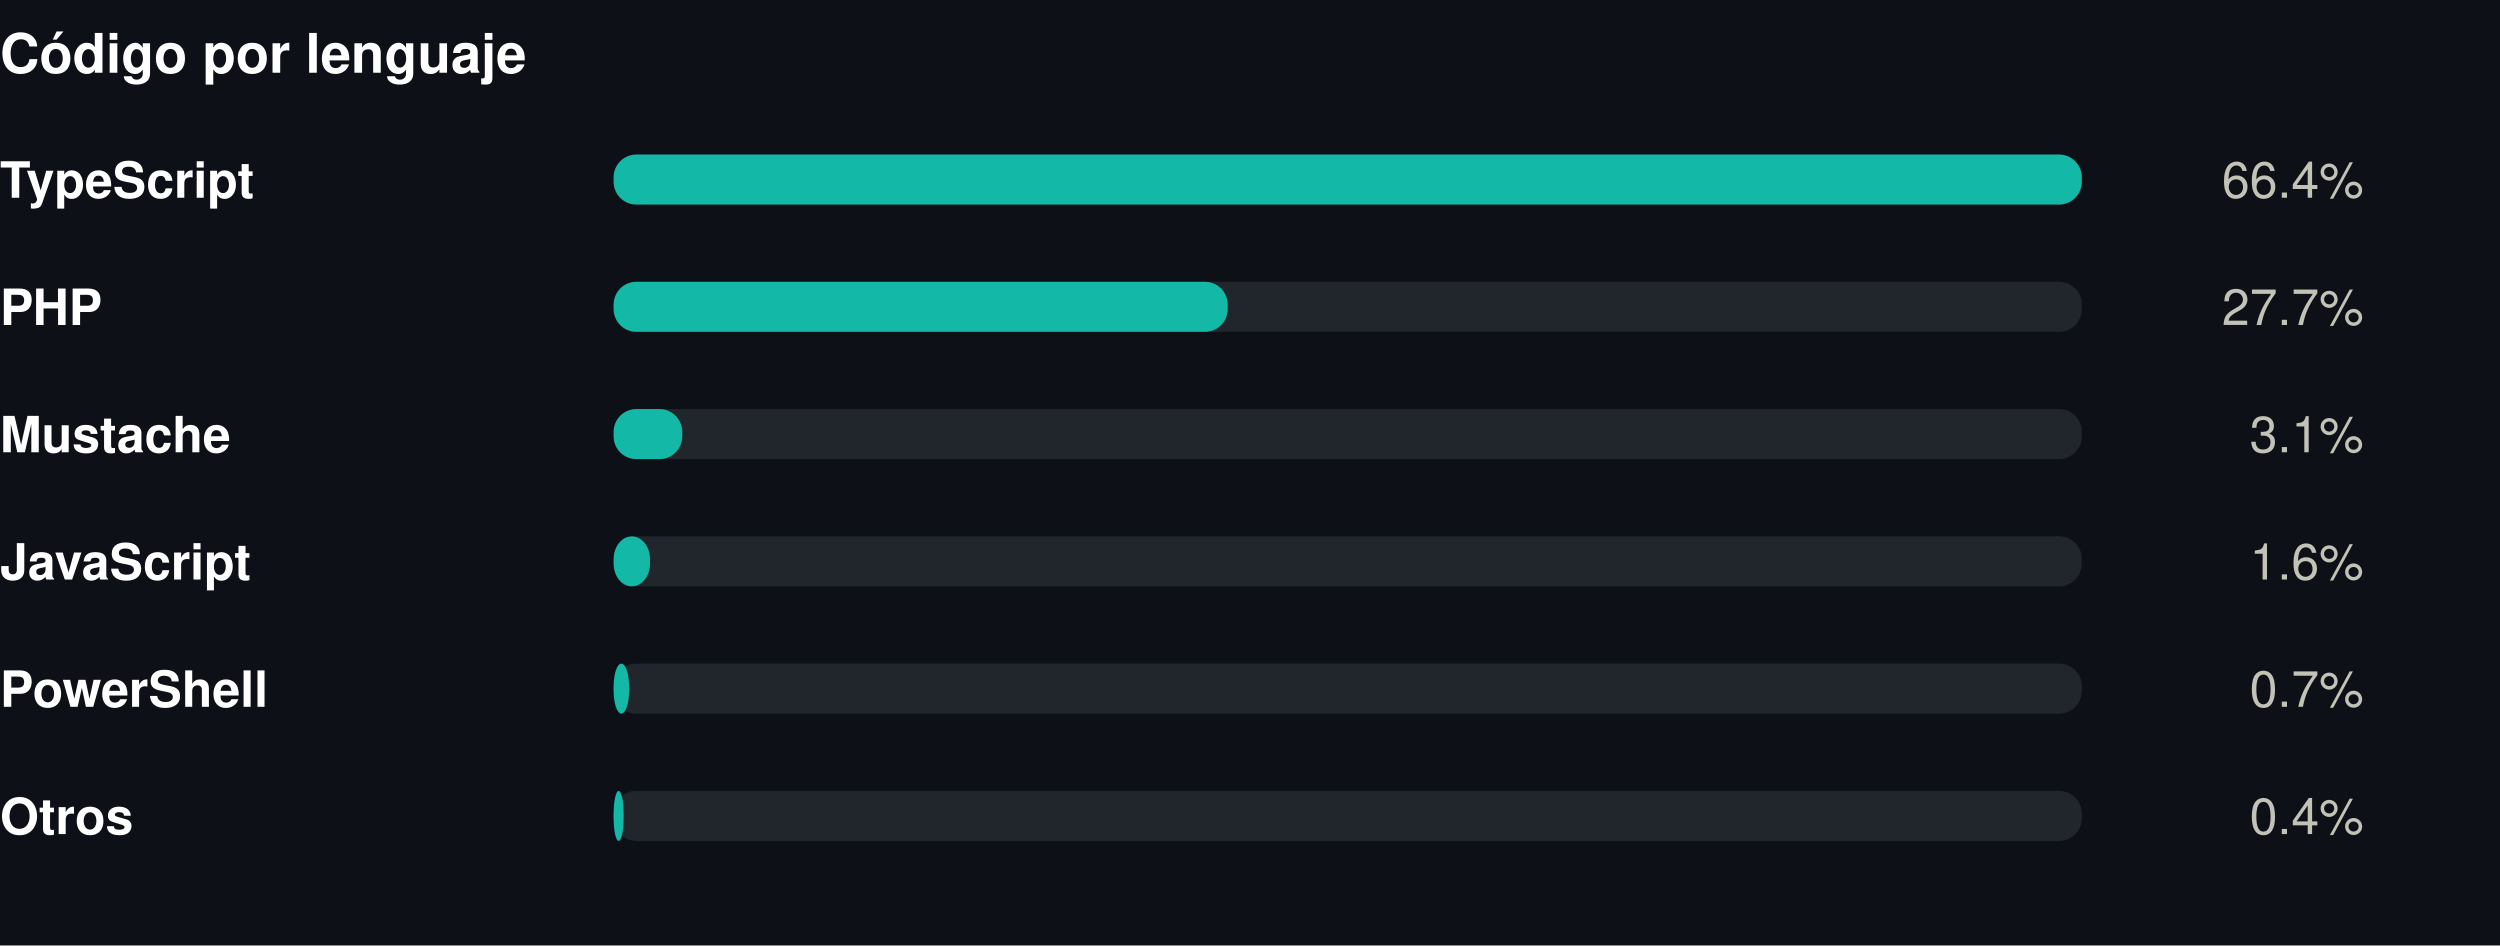
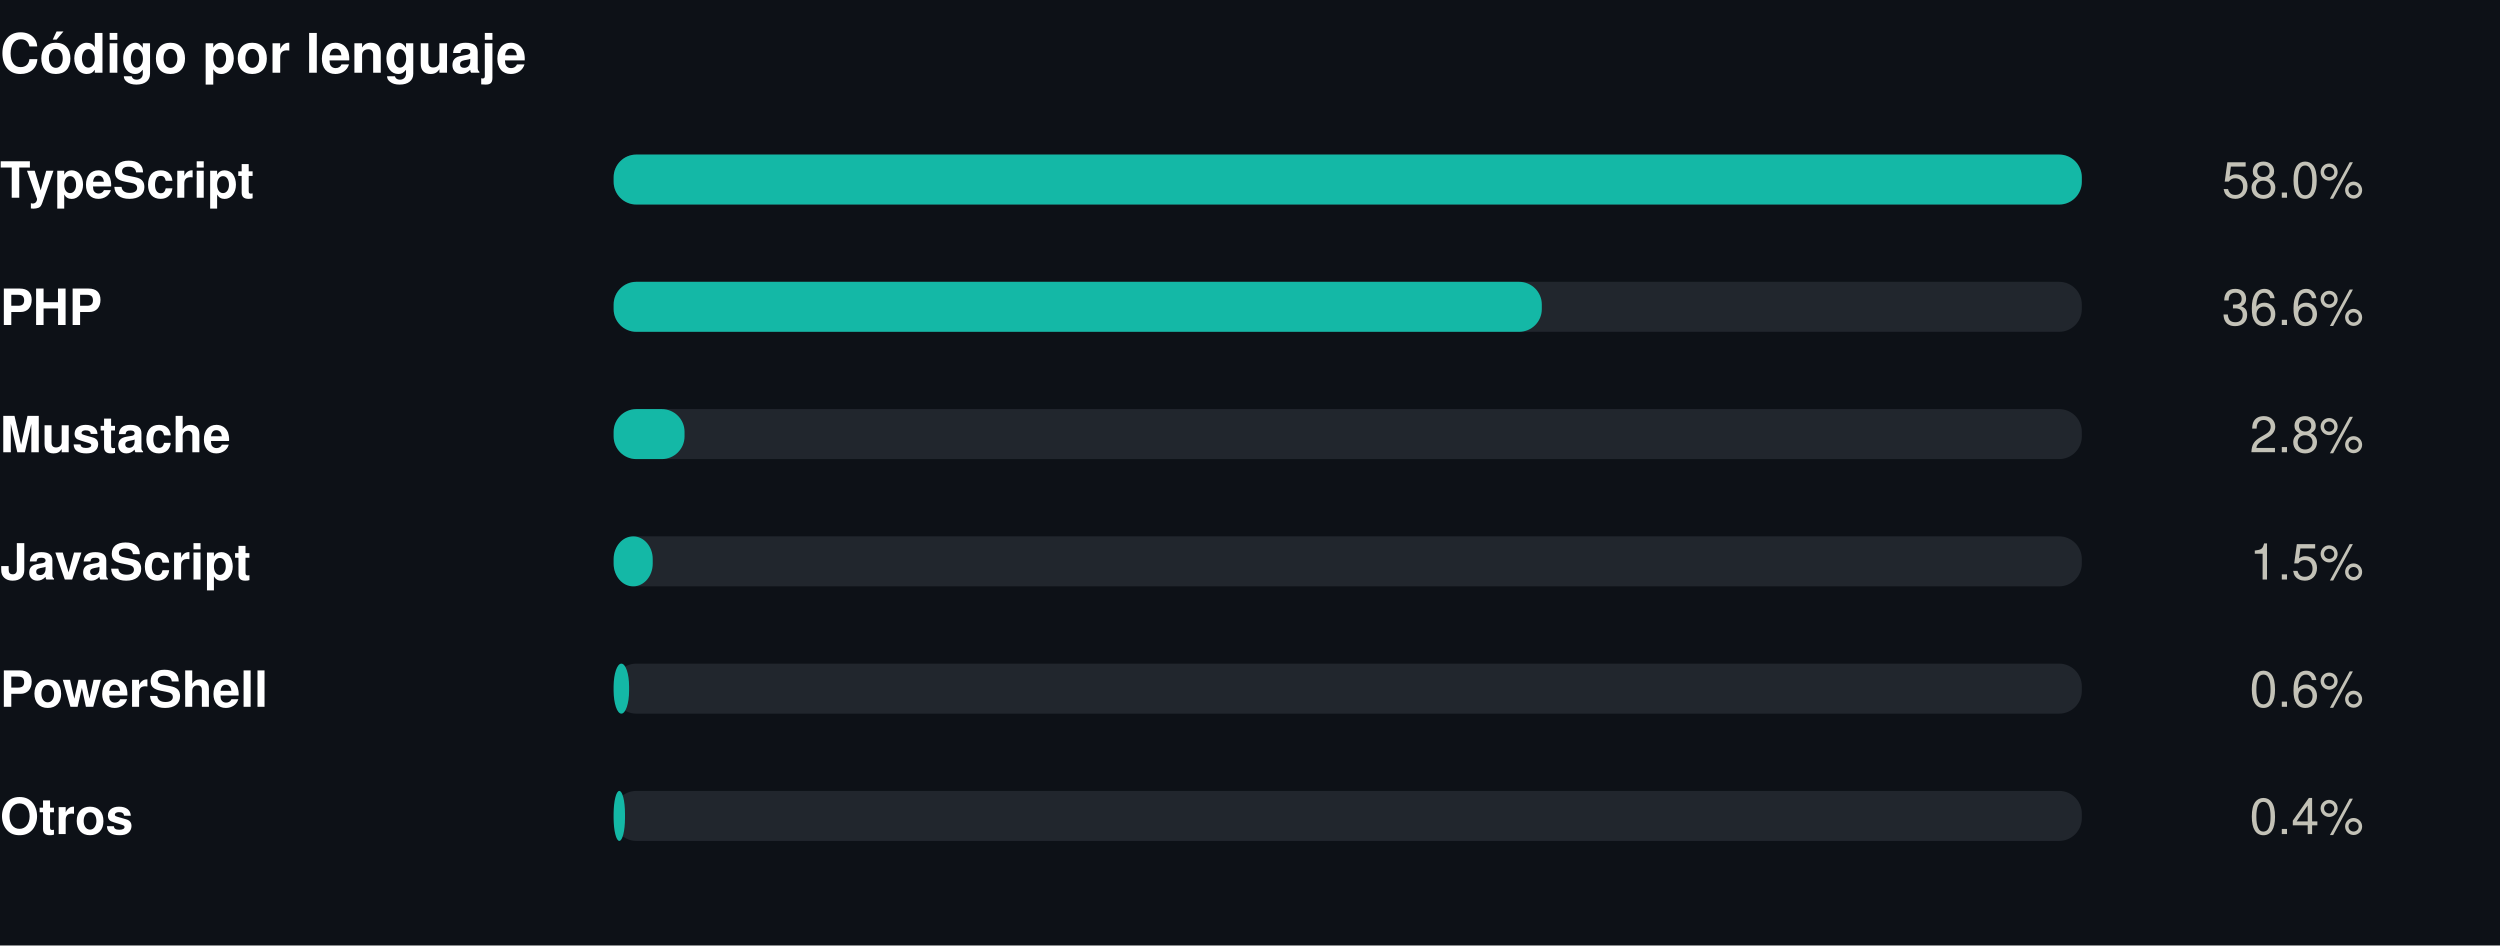
<svg xmlns="http://www.w3.org/2000/svg" width="550" height="208" viewBox="0 0 550 208" role="img">
  <rect width="550" height="208" fill="#0d1117" />
  <style>
@keyframes grow{from{transform:scaleX(0)}}
@keyframes rise{from{opacity:0;transform:translateY(9px)}}
@keyframes fade{from{opacity:0}}
@keyframes draw{to{stroke-dashoffset:0}}
.bar{transform-box:fill-box;transform-origin:left center;animation:grow .9s cubic-bezier(.22,1,.36,1) var(--d,0s) both}
.rise{animation:rise .7s cubic-bezier(.22,1,.36,1) var(--d,0s) both}
.fade{animation:fade .8s ease-out var(--d,0s) both}
.draw{animation:draw 1.7s ease-out .1s both}
@media (prefers-reduced-motion:reduce){
.bar,.rise,.fade,.draw{animation:none;transform:none;opacity:1;stroke-dashoffset:0}
}
</style>
  <g transform="translate(0,0)">
    <text x="0" y="16" font-family="-apple-system,BlinkMacSystemFont,'Segoe UI',Helvetica,Arial,sans-serif" font-size="12" font-weight="700" fill="#ffffff" text-anchor="start">Código por lenguaje</text>
    <text x="0" y="43.5" font-family="-apple-system,BlinkMacSystemFont,'Segoe UI',Helvetica,Arial,sans-serif" font-size="11" font-weight="600" fill="#ffffff" text-anchor="start">TypeScript</text>
    <rect x="135" y="34" width="323" height="11" rx="5" fill="#21262d" />
    <rect class="bar" style="--d:0.00s" x="135" y="34" width="323.0" height="11" rx="5" fill="#14b8a6" />
    <g class="fade" style="--d:0.00s">
-       <text x="520" y="43.5" font-family="-apple-system,BlinkMacSystemFont,'Segoe UI',Helvetica,Arial,sans-serif" font-size="11" font-weight="400" fill="#c3c2b7" text-anchor="end">66.4%</text>
+       <text x="520" y="43.5" font-family="-apple-system,BlinkMacSystemFont,'Segoe UI',Helvetica,Arial,sans-serif" font-size="11" font-weight="400" fill="#c3c2b7" text-anchor="end">58.0%</text>
    </g>
    <text x="0" y="71.5" font-family="-apple-system,BlinkMacSystemFont,'Segoe UI',Helvetica,Arial,sans-serif" font-size="11" font-weight="600" fill="#ffffff" text-anchor="start">PHP</text>
    <rect x="135" y="62" width="323" height="11" rx="5" fill="#21262d" />
-     <rect class="bar" style="--d:0.07s" x="135" y="62" width="135.1" height="11" rx="5" fill="#14b8a6" />
+     <rect class="bar" style="--d:0.07s" x="135" y="62" width="204.2" height="11" rx="5" fill="#14b8a6" />
    <g class="fade" style="--d:0.07s">
-       <text x="520" y="71.5" font-family="-apple-system,BlinkMacSystemFont,'Segoe UI',Helvetica,Arial,sans-serif" font-size="11" font-weight="400" fill="#c3c2b7" text-anchor="end">27.7%</text>
+       <text x="520" y="71.5" font-family="-apple-system,BlinkMacSystemFont,'Segoe UI',Helvetica,Arial,sans-serif" font-size="11" font-weight="400" fill="#c3c2b7" text-anchor="end">36.6%</text>
    </g>
    <text x="0" y="99.5" font-family="-apple-system,BlinkMacSystemFont,'Segoe UI',Helvetica,Arial,sans-serif" font-size="11" font-weight="600" fill="#ffffff" text-anchor="start">Mustache</text>
    <rect x="135" y="90" width="323" height="11" rx="5" fill="#21262d" />
-     <rect class="bar" style="--d:0.14s" x="135" y="90" width="15.1" height="11" rx="5" fill="#14b8a6" />
+     <rect class="bar" style="--d:0.14s" x="135" y="90" width="15.6" height="11" rx="5" fill="#14b8a6" />
    <g class="fade" style="--d:0.14s">
-       <text x="520" y="99.5" font-family="-apple-system,BlinkMacSystemFont,'Segoe UI',Helvetica,Arial,sans-serif" font-size="11" font-weight="400" fill="#c3c2b7" text-anchor="end">3.1%</text>
+       <text x="520" y="99.5" font-family="-apple-system,BlinkMacSystemFont,'Segoe UI',Helvetica,Arial,sans-serif" font-size="11" font-weight="400" fill="#c3c2b7" text-anchor="end">2.8%</text>
    </g>
    <text x="0" y="127.5" font-family="-apple-system,BlinkMacSystemFont,'Segoe UI',Helvetica,Arial,sans-serif" font-size="11" font-weight="600" fill="#ffffff" text-anchor="start">JavaScript</text>
    <rect x="135" y="118" width="323" height="11" rx="5" fill="#21262d" />
-     <rect class="bar" style="--d:0.21s" x="135" y="118" width="8.0" height="11" rx="5" fill="#14b8a6" />
+     <rect class="bar" style="--d:0.21s" x="135" y="118" width="8.6" height="11" rx="5" fill="#14b8a6" />
    <g class="fade" style="--d:0.21s">
-       <text x="520" y="127.5" font-family="-apple-system,BlinkMacSystemFont,'Segoe UI',Helvetica,Arial,sans-serif" font-size="11" font-weight="400" fill="#c3c2b7" text-anchor="end">1.6%</text>
+       <text x="520" y="127.5" font-family="-apple-system,BlinkMacSystemFont,'Segoe UI',Helvetica,Arial,sans-serif" font-size="11" font-weight="400" fill="#c3c2b7" text-anchor="end">1.5%</text>
    </g>
    <text x="0" y="155.5" font-family="-apple-system,BlinkMacSystemFont,'Segoe UI',Helvetica,Arial,sans-serif" font-size="11" font-weight="600" fill="#ffffff" text-anchor="start">PowerShell</text>
    <rect x="135" y="146" width="323" height="11" rx="5" fill="#21262d" />
    <rect class="bar" style="--d:0.28s" x="135" y="146" width="3.4" height="11" rx="5" fill="#14b8a6" />
    <g class="fade" style="--d:0.28s">
-       <text x="520" y="155.5" font-family="-apple-system,BlinkMacSystemFont,'Segoe UI',Helvetica,Arial,sans-serif" font-size="11" font-weight="400" fill="#c3c2b7" text-anchor="end">0.7%</text>
+       <text x="520" y="155.5" font-family="-apple-system,BlinkMacSystemFont,'Segoe UI',Helvetica,Arial,sans-serif" font-size="11" font-weight="400" fill="#c3c2b7" text-anchor="end">0.6%</text>
    </g>
    <text x="0" y="183.5" font-family="-apple-system,BlinkMacSystemFont,'Segoe UI',Helvetica,Arial,sans-serif" font-size="11" font-weight="600" fill="#ffffff" text-anchor="start">Otros</text>
    <rect x="135" y="174" width="323" height="11" rx="5" fill="#21262d" />
-     <rect class="bar" style="--d:0.35s" x="135" y="174" width="2.2" height="11" rx="5" fill="#14b8a6" />
+     <rect class="bar" style="--d:0.35s" x="135" y="174" width="2.5" height="11" rx="5" fill="#14b8a6" />
    <g class="fade" style="--d:0.35s">
      <text x="520" y="183.5" font-family="-apple-system,BlinkMacSystemFont,'Segoe UI',Helvetica,Arial,sans-serif" font-size="11" font-weight="400" fill="#c3c2b7" text-anchor="end">0.4%</text>
    </g>
  </g>
</svg>
